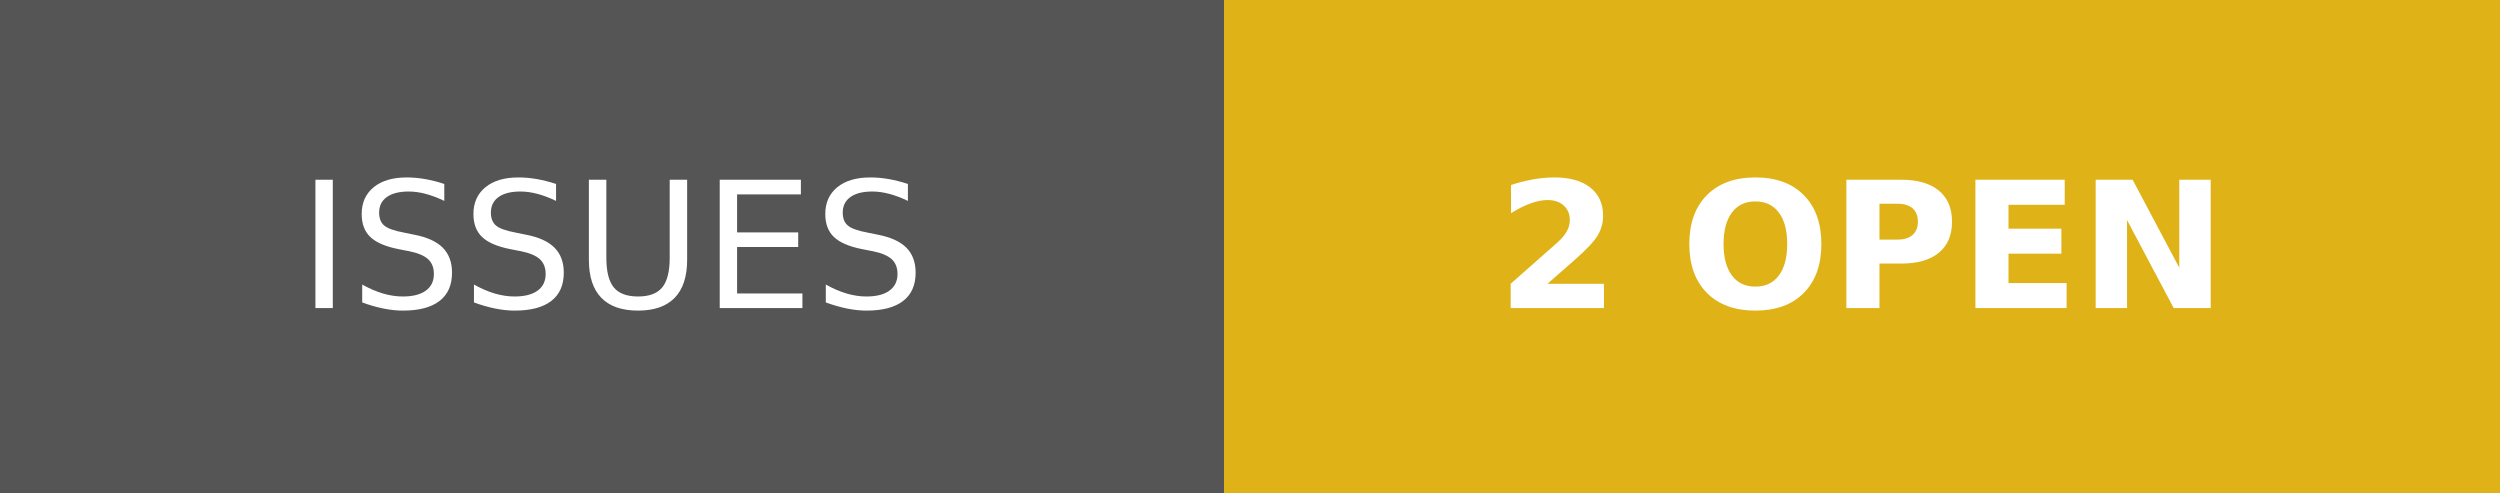
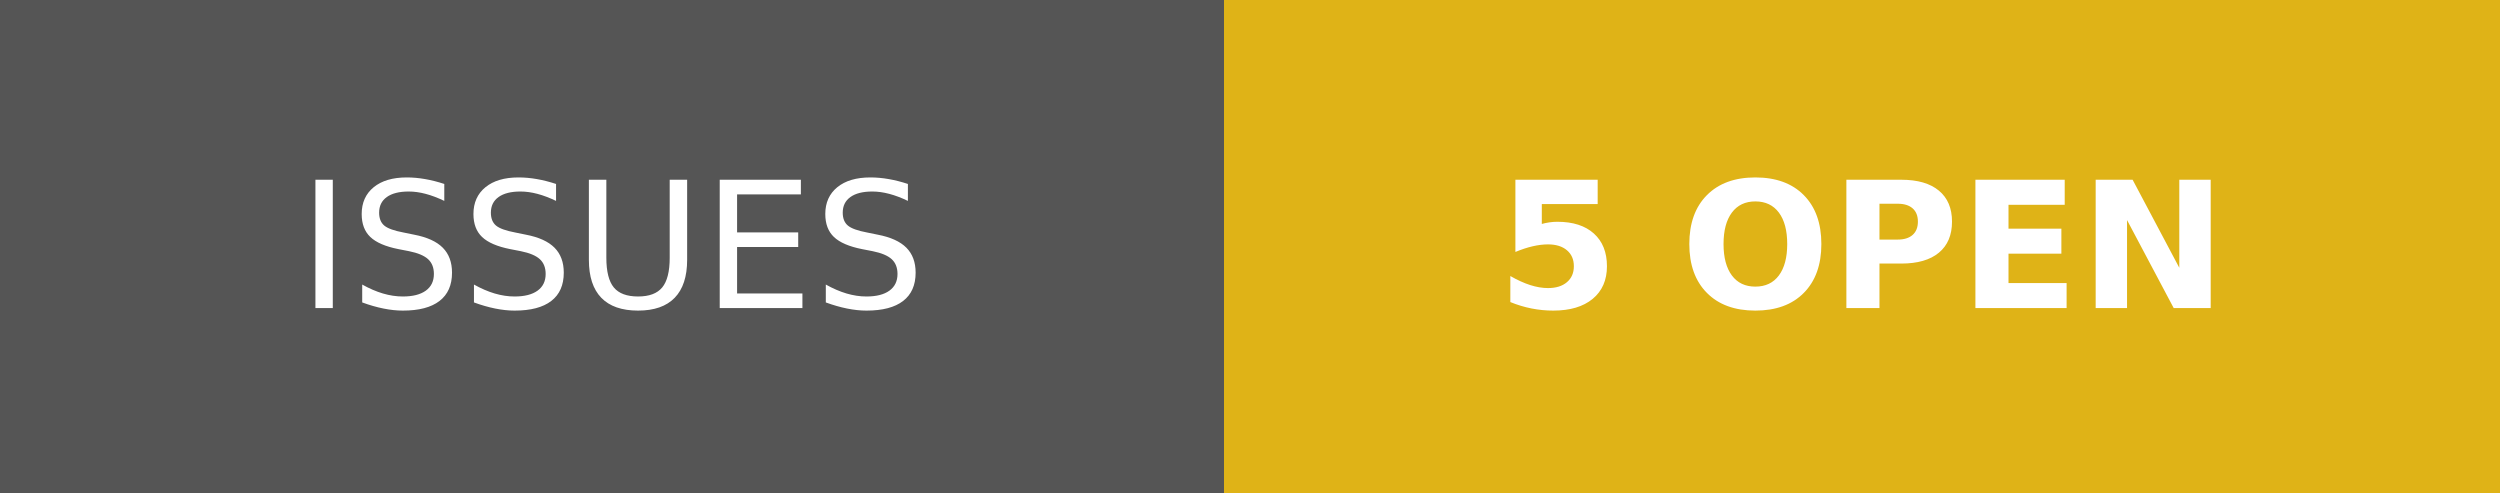
- <svg xmlns="http://www.w3.org/2000/svg" width="142" height="28" role="img" aria-label="ISSUES: 2 OPEN">
+ <svg xmlns="http://www.w3.org/2000/svg" width="142" height="28" role="img" aria-label="ISSUES: 5 OPEN">
  <g shape-rendering="crispEdges">
    <rect width="69.5" height="28" fill="#555" />
    <rect x="69.5" width="72.5" height="28" fill="#dfb317" />
  </g>
  <g fill="#fff" text-anchor="middle" font-family="Verdana,Geneva,DejaVu Sans,sans-serif" text-rendering="geometricPrecision" font-size="100">
    <text transform="scale(.1)" x="347.5" y="175" textLength="455" fill="#fff">ISSUES</text>
-     <text transform="scale(.1)" x="1057.5" y="175" textLength="485" fill="#fff" font-weight="bold">2 OPEN</text>
+     <text transform="scale(.1)" x="1057.5" y="175" textLength="485" fill="#fff" font-weight="bold">5 OPEN</text>
  </g>
</svg>
